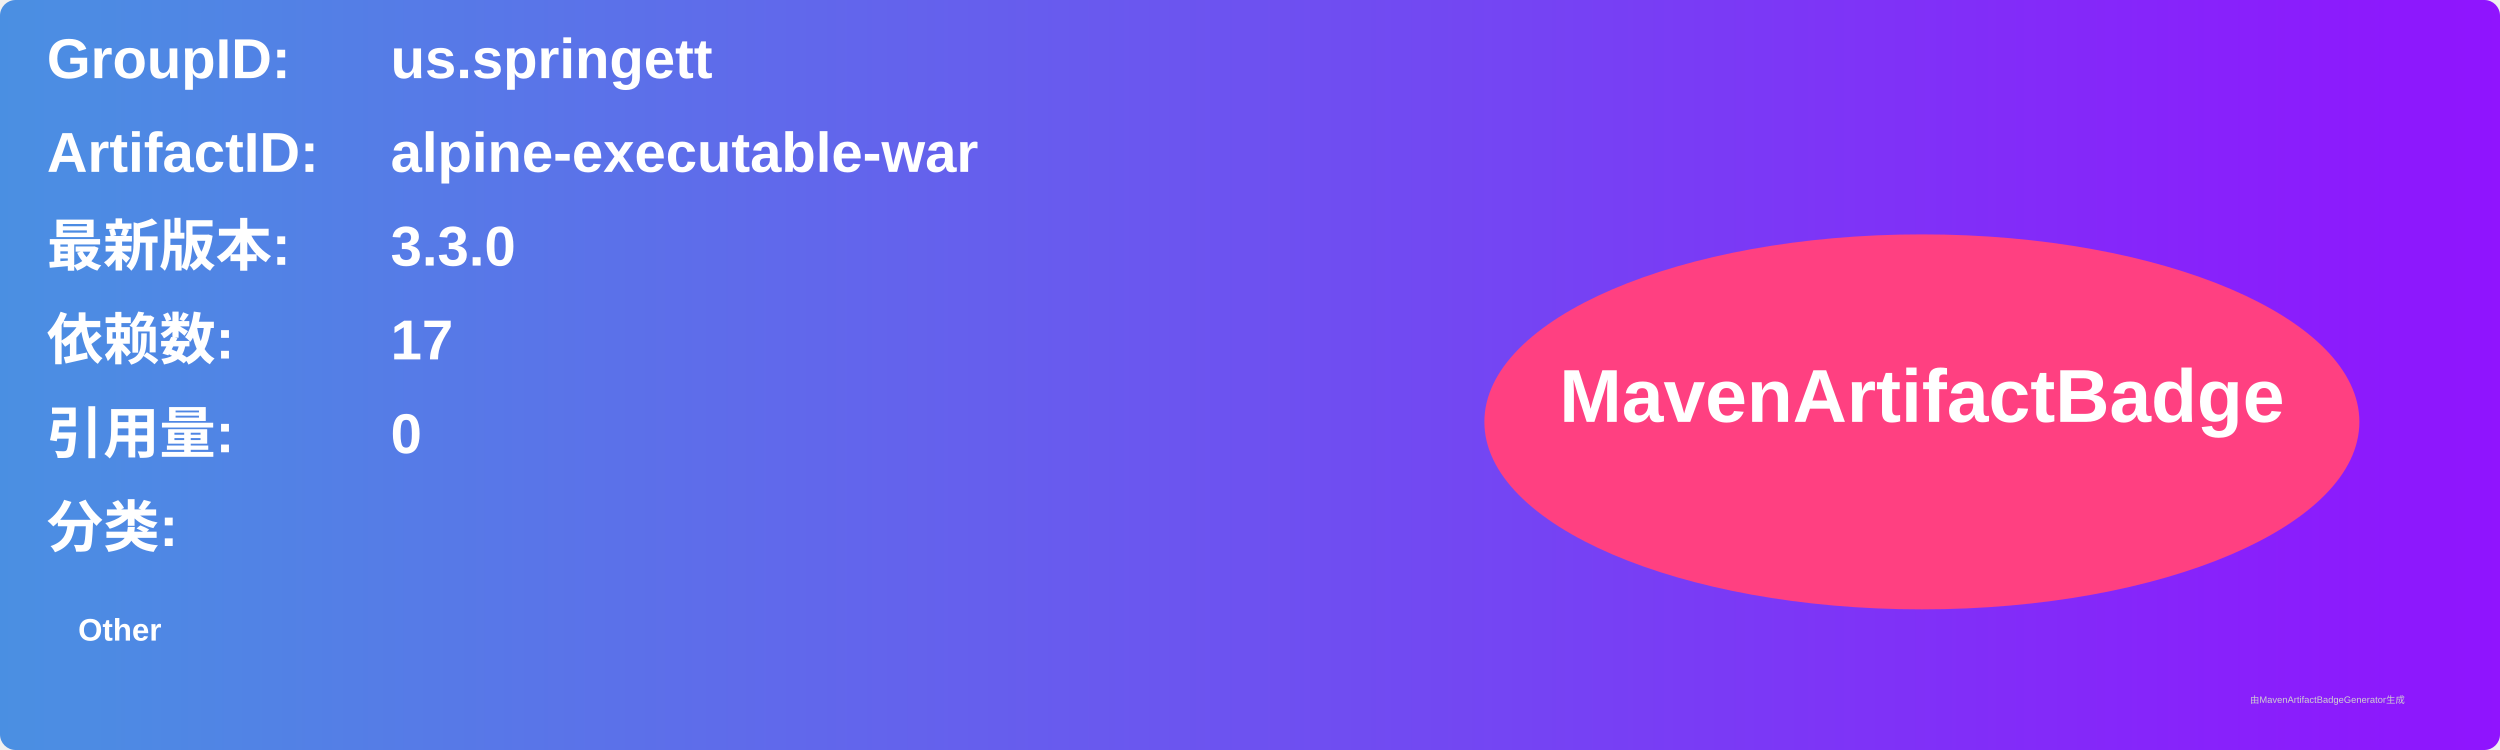
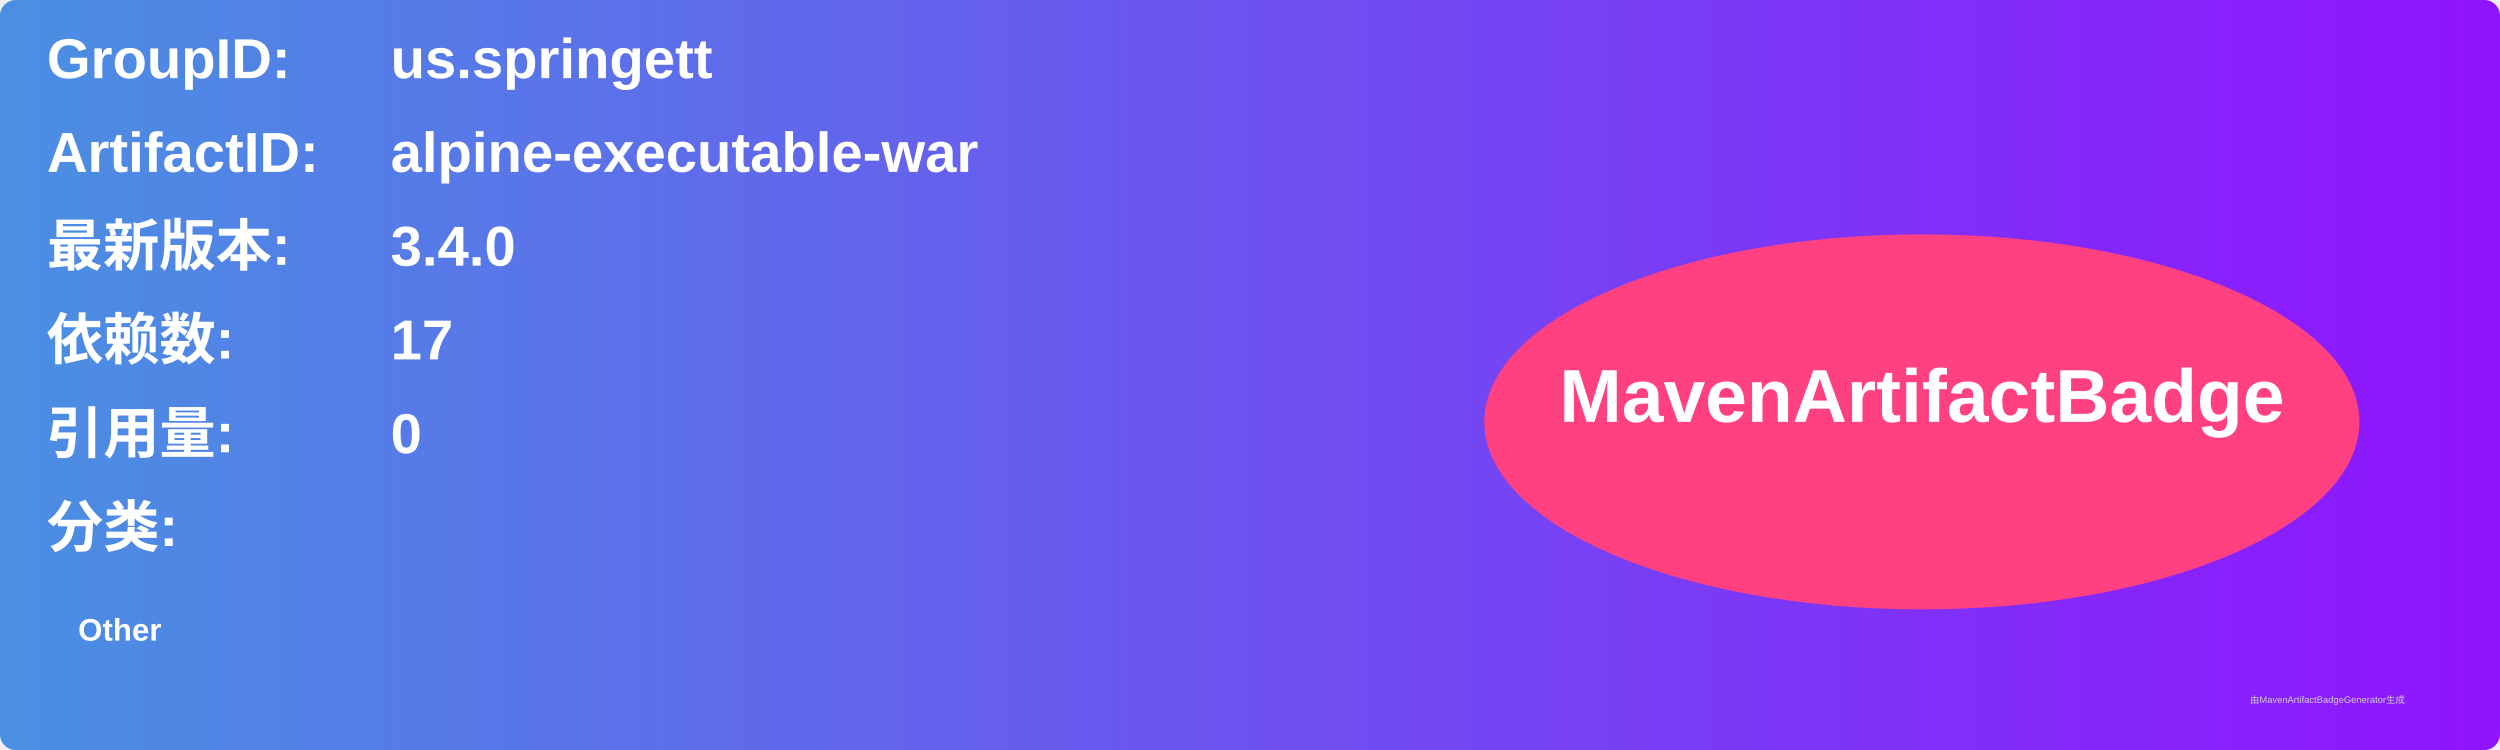
<svg xmlns="http://www.w3.org/2000/svg" width="800" height="240" viewBox="0 0 800 240">
  <linearGradient id="grad" x1="0%" y1="0%" x2="100%" y2="0%">
    <stop offset="0%" stop-color="#4a90e2" />
    <stop offset="100%" stop-color="#9013fe" />
  </linearGradient>
  <rect width="100%" height="100%" rx="5" ry="5" fill="url(#grad)" />
  <g transform="translate(15, 15)">
    <text x="0" y="10" font-family="Arial" font-size="18" fill="white" font-weight="bold" width="260">GroupID:</text>
    <text x="110" y="10" font-family="Arial" font-size="18" fill="white" font-weight="bold" width="460">us.springett</text>
    <text x="0" y="40" font-family="Arial" font-size="18" fill="white" font-weight="bold" width="260">ArtifactID:</text>
    <text x="110" y="40" font-family="Arial" font-size="18" fill="white" font-weight="bold" width="460">alpine-executable-war</text>
    <text x="0" y="70" font-family="Arial" font-size="18" fill="white" font-weight="bold">最新版本:</text>
    <text x="110" y="70" font-family="Arial" font-size="18" fill="white" font-weight="bold">
-       <tspan font-weight="bold">3.3.0</tspan>
+       <tspan font-weight="bold">3.4.0</tspan>
    </text>
    <text x="0" y="100" font-family="Arial" font-size="18" fill="white" font-weight="bold">依赖数: </text>
    <text x="110" y="100" font-family="Arial" font-size="18" fill="white">
      <tspan font-weight="bold">17</tspan>
    </text>
    <text x="0" y="130" font-family="Arial" font-size="18" fill="white" font-weight="bold">引用量: </text>
    <text x="110" y="130" font-family="Arial" font-size="18" fill="white">
      <tspan font-weight="bold">0</tspan>
    </text>
    <text x="0" y="160" font-family="Arial" font-size="18" fill="white" font-weight="bold">分类:</text>
    <text x="10" y="190" font-family="Arial" font-size="10" fill="white">
      <tspan font-weight="bold">Other</tspan>
    </text>
    <ellipse cx="600" cy="120" rx="140" ry="60" fill="#ff4081" />
    <text x="600" y="120" text-anchor="middle" font-family="Arial" font-size="24" fill="white" font-weight="bold">MavenArtifactBadge</text>
  </g>
  <text x="720" y="225" font-family="Arial" font-size="3" fill="#d0d0d0">由MavenArtifactBadgeGenerator生成</text>
</svg>
